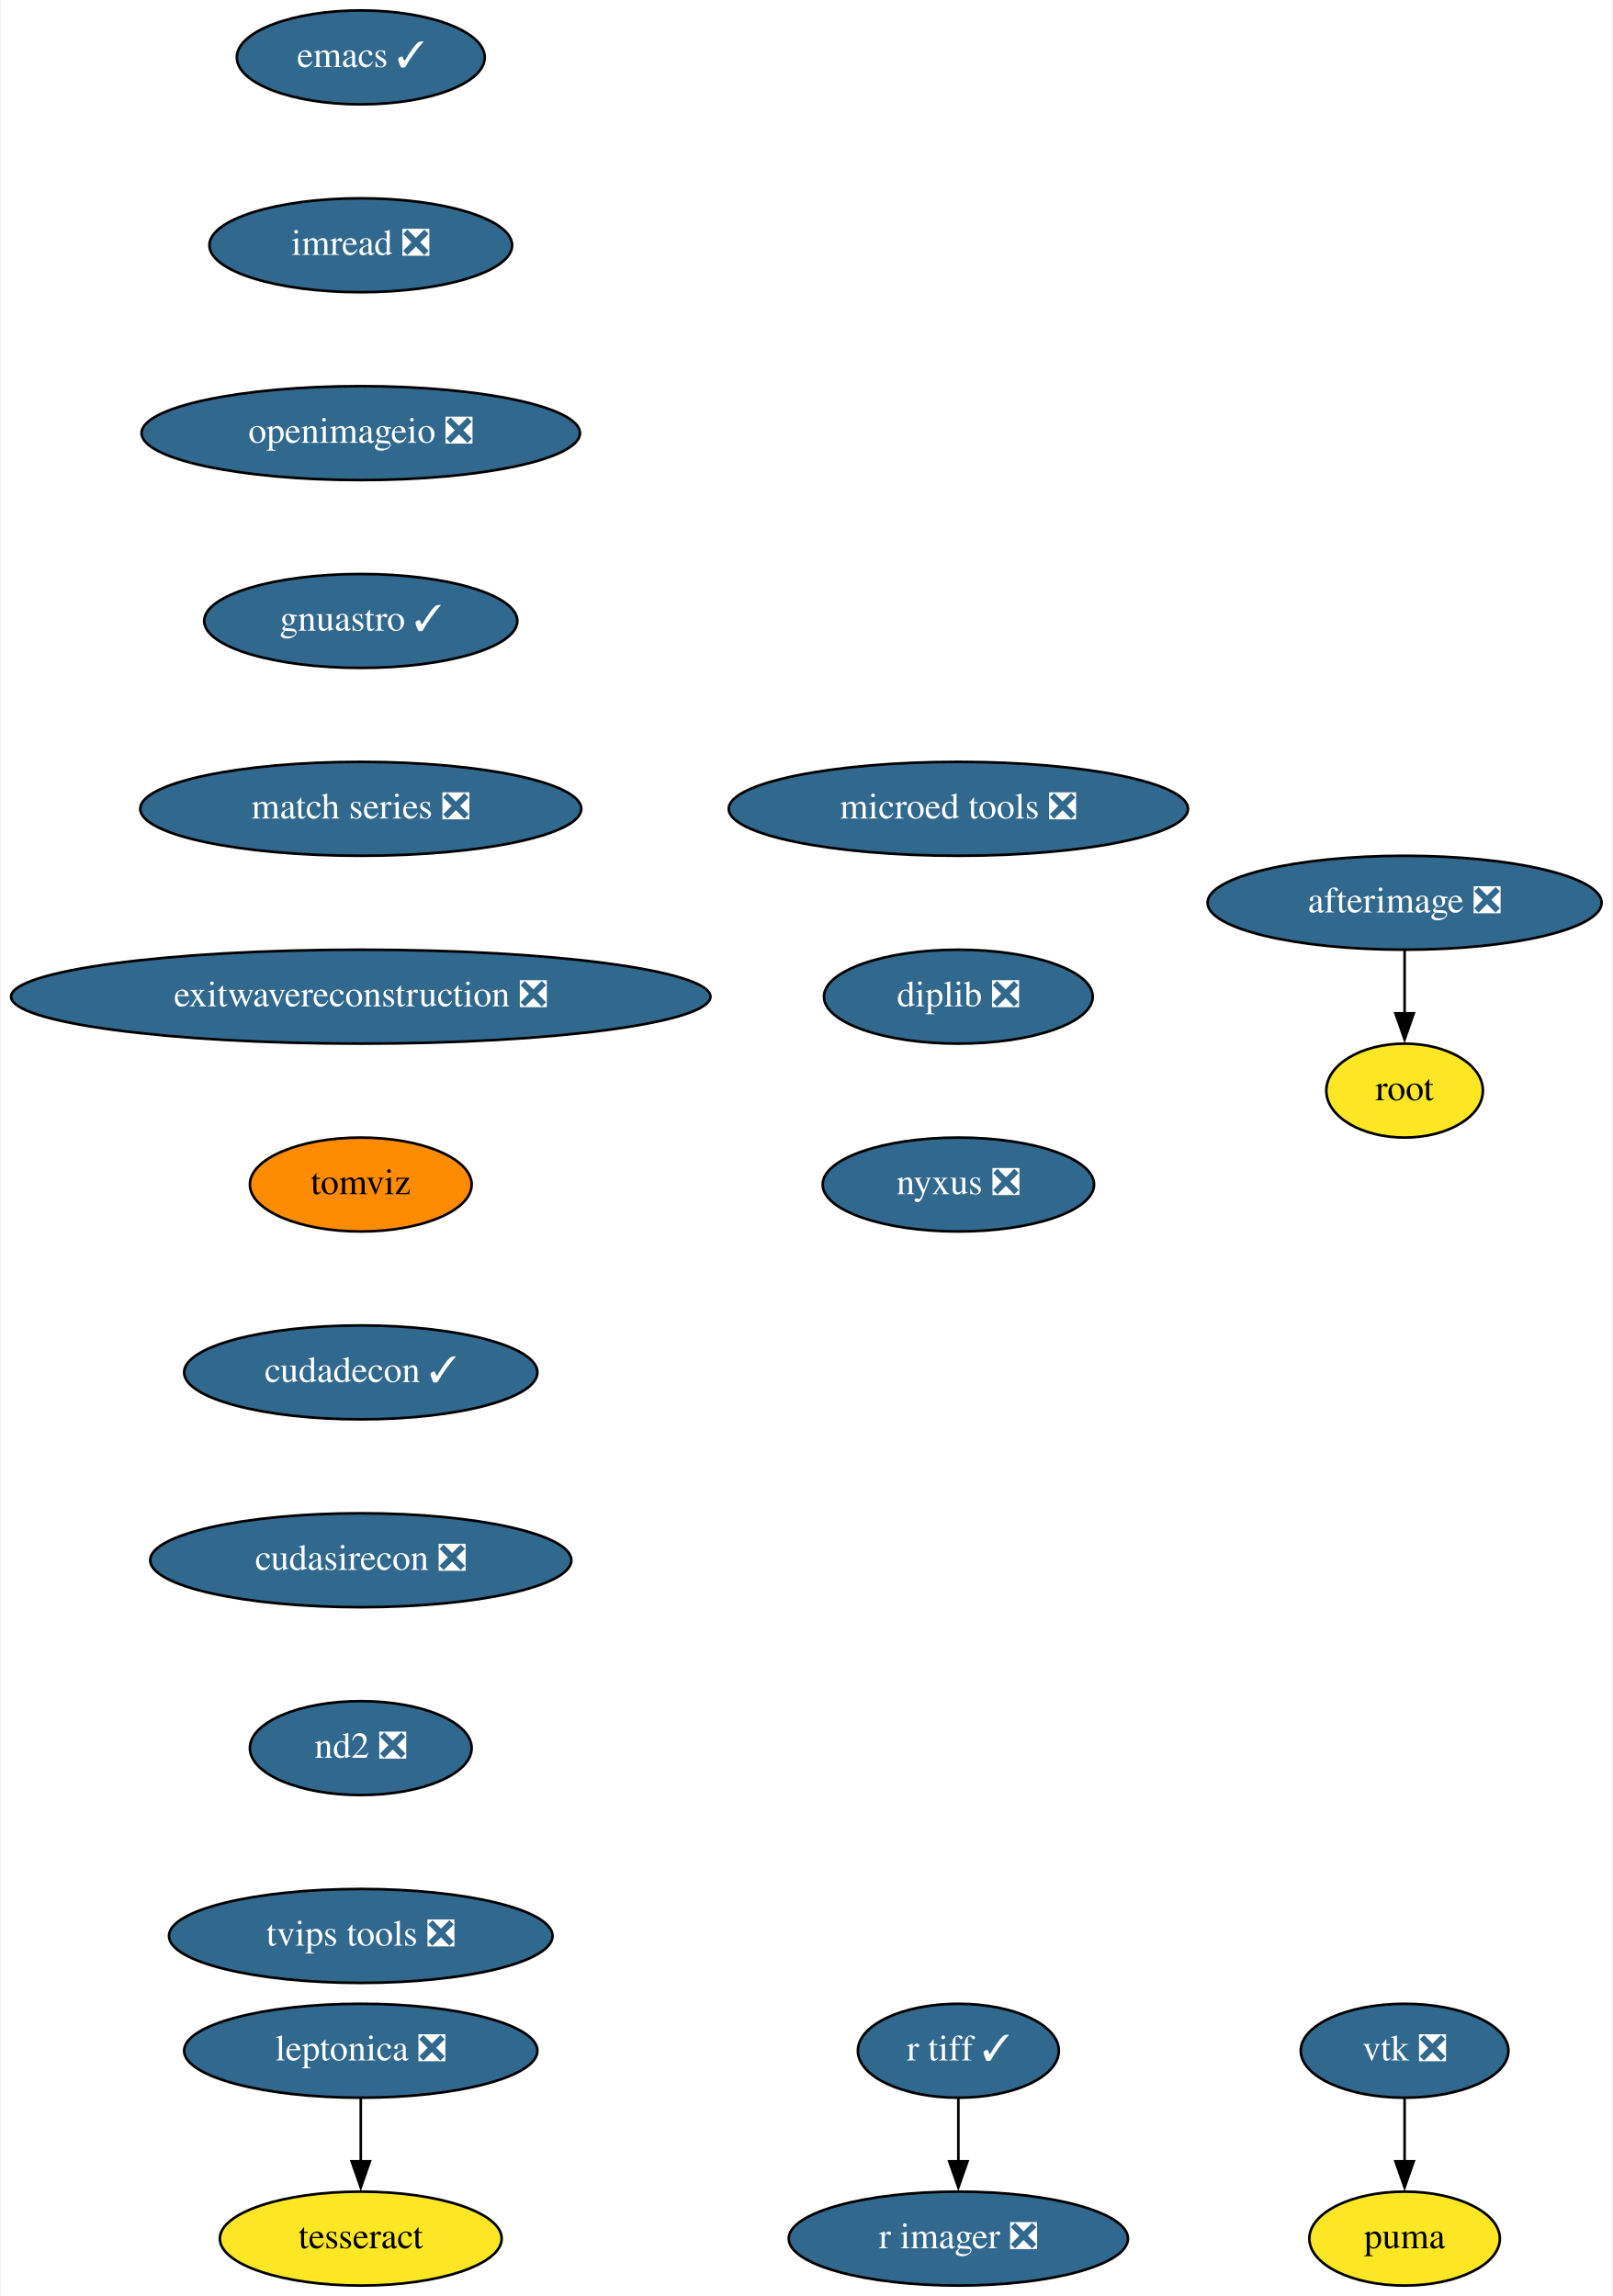
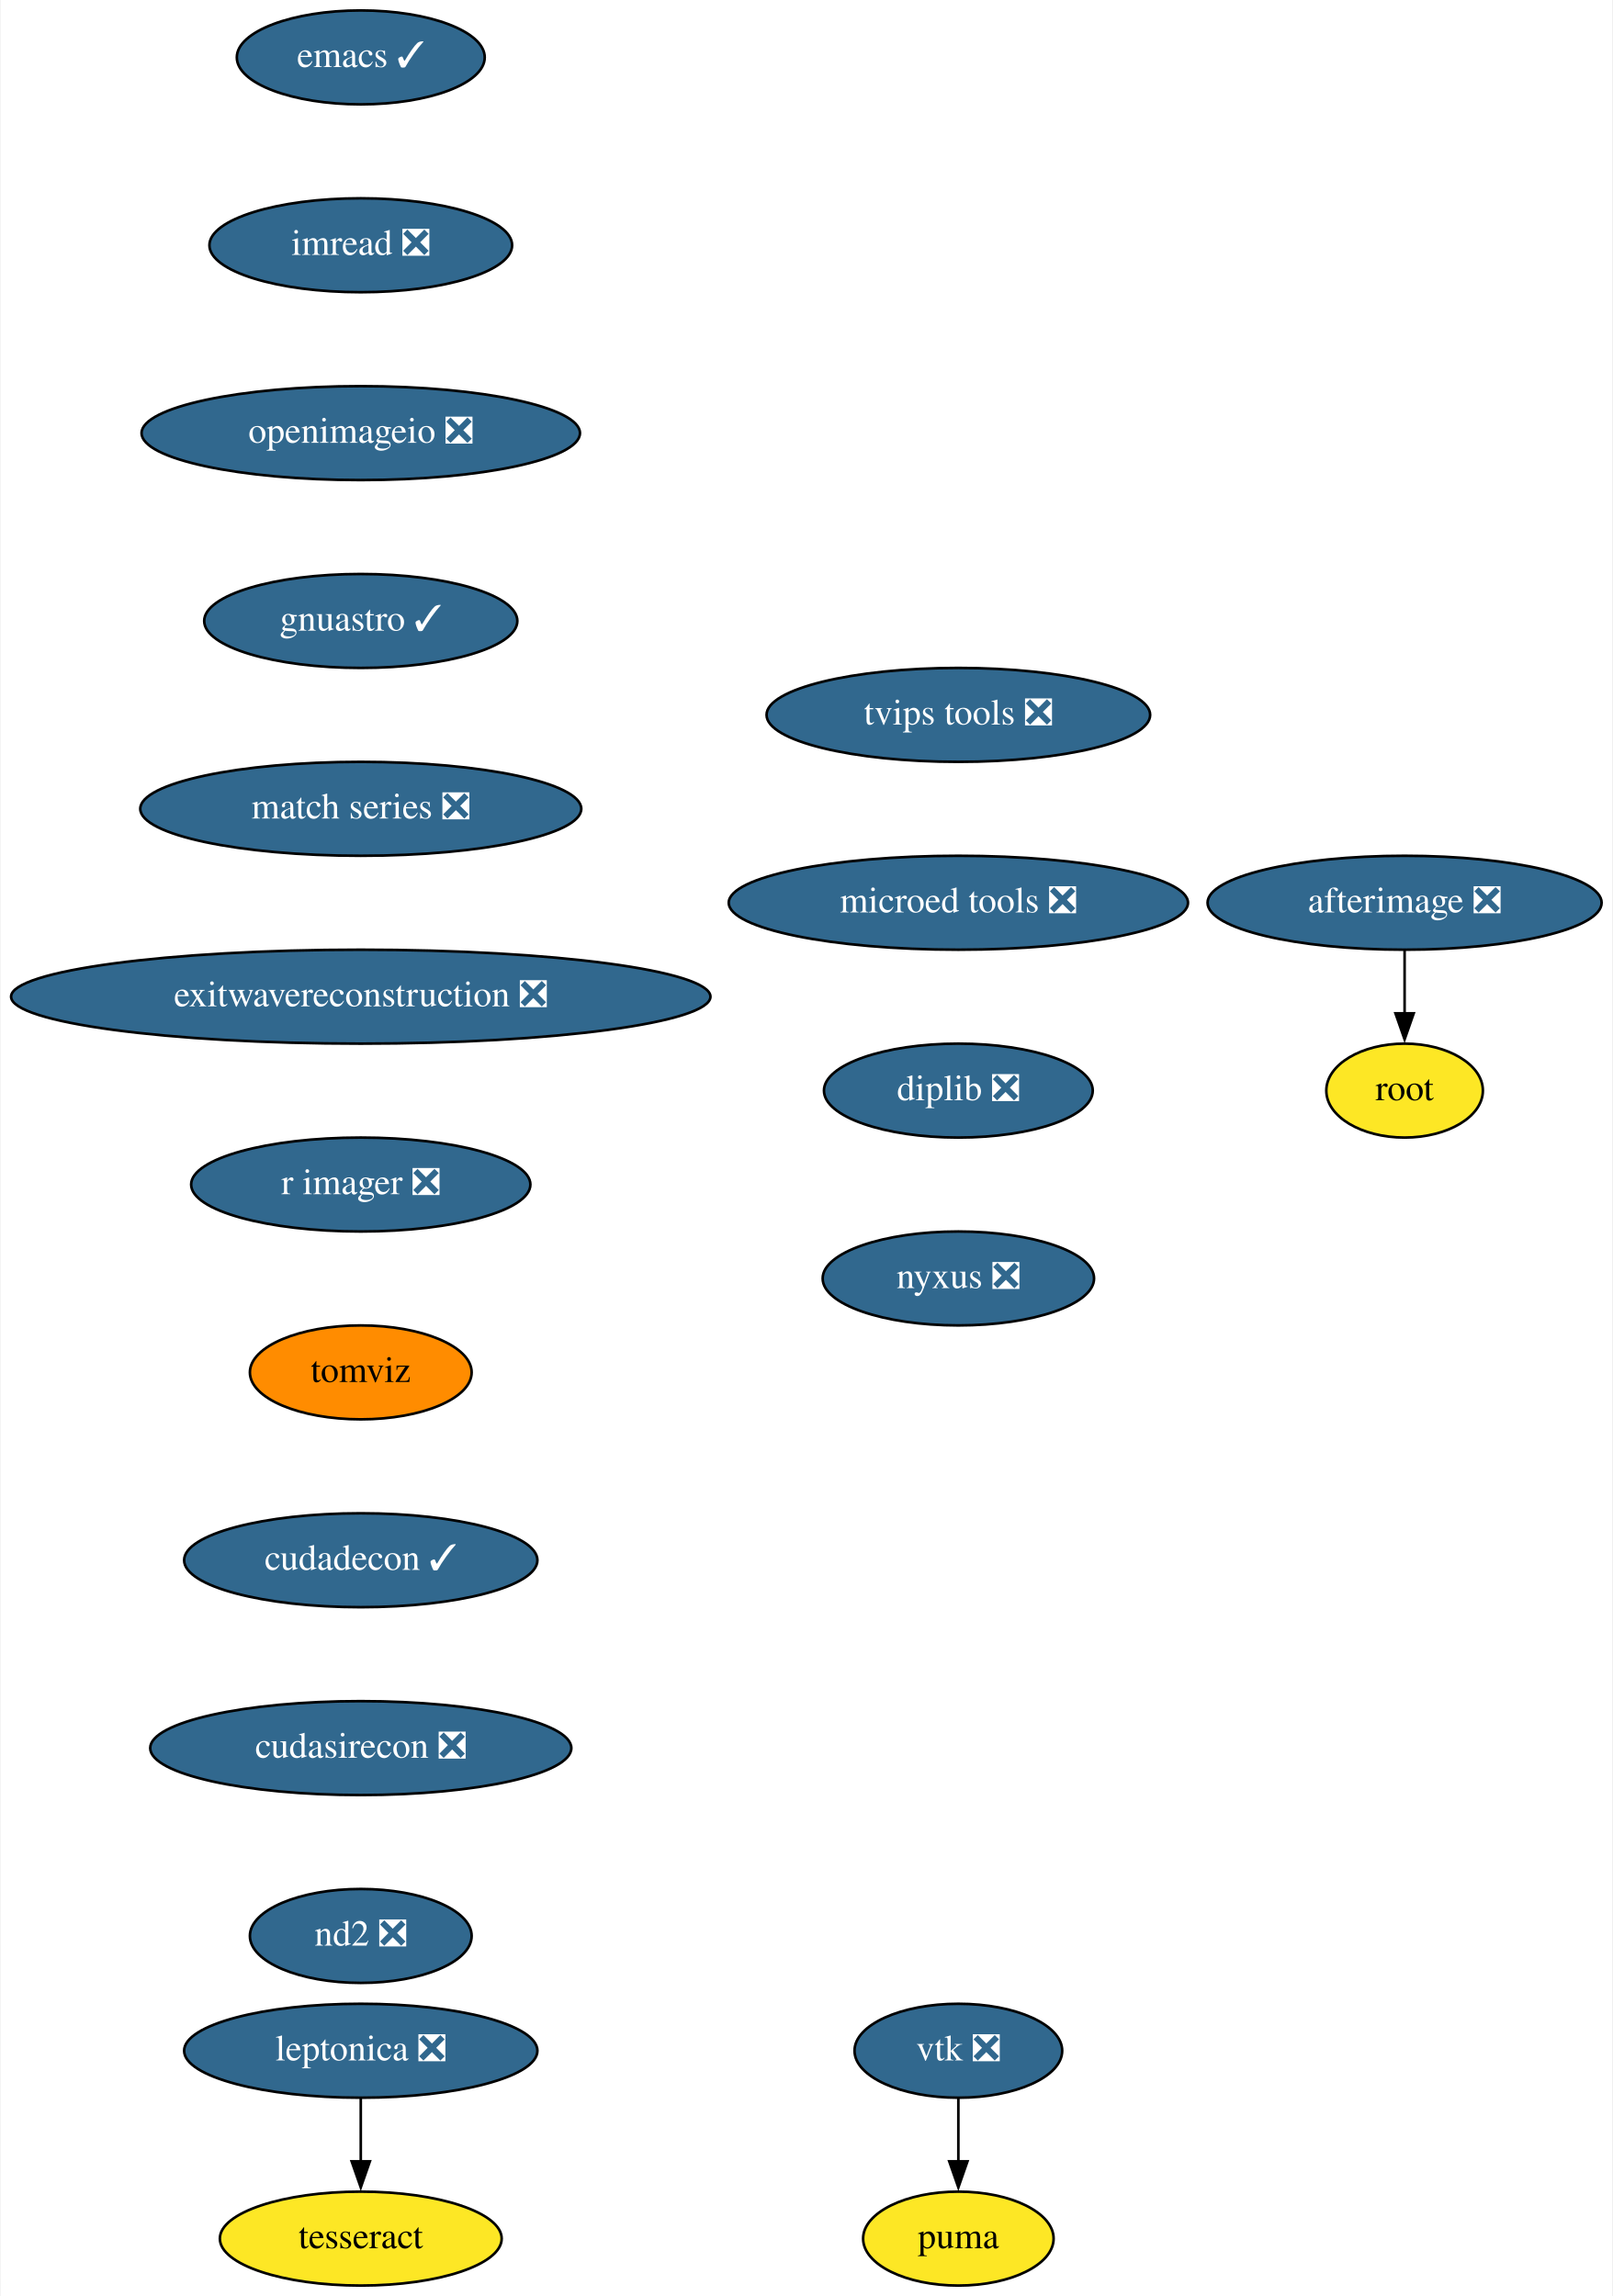
<svg xmlns="http://www.w3.org/2000/svg" xmlns:xlink="http://www.w3.org/1999/xlink" width="618pt" height="880pt" viewBox="0.00 0.00 617.50 880.00">
  <g id="graph0" class="graph" transform="scale(1 1) rotate(0) translate(4 876)">
    <polygon fill="white" stroke="none" points="-4,4 -4,-876 613.5,-876 613.5,4 -4,4" />
    <g id="node1" class="node">
      <g id="a_node1">
        <a xlink:href="https://github.com/conda-forge/emacs-feedstock/pull/69" xlink:title="emacs ✓">
          <ellipse fill="#31688e" stroke="black" cx="134" cy="-854" rx="47.5" ry="18" />
          <text text-anchor="middle" x="134" y="-850.3" font-family="Times,serif" font-size="14.00" fill="white">emacs ✓</text>
        </a>
      </g>
    </g>
    <g id="node2" class="node">
      <g id="a_node2">
        <a xlink:href="https://github.com/conda-forge/imread-feedstock/pull/23" xlink:title="imread ❎">
          <ellipse fill="#31688e" stroke="black" cx="134" cy="-782" rx="58" ry="18" />
          <text text-anchor="middle" x="134" y="-778.3" font-family="Times,serif" font-size="14.00" fill="white">imread ❎</text>
        </a>
      </g>
    </g>
    <g id="node3" class="node">
      <g id="a_node3">
        <a xlink:href="https://github.com/conda-forge/openimageio-feedstock/pull/72" xlink:title="openimageio ❎">
          <ellipse fill="#31688e" stroke="black" cx="134" cy="-710" rx="84" ry="18" />
          <text text-anchor="middle" x="134" y="-706.3" font-family="Times,serif" font-size="14.00" fill="white">openimageio ❎</text>
        </a>
      </g>
    </g>
-     <g id="node12" class="node">
-       <g id="a_node12">
+     <g id="node10" class="node">
+       <g id="a_node10">
        <a xlink:href="https://github.com/conda-forge/gnuastro-feedstock/pull/23" xlink:title="gnuastro ✓">
          <ellipse fill="#31688e" stroke="black" cx="134" cy="-638" rx="60" ry="18" />
          <text text-anchor="middle" x="134" y="-634.3" font-family="Times,serif" font-size="14.00" fill="white">gnuastro ✓</text>
        </a>
      </g>
    </g>
    <g id="node4" class="node">
      <g id="a_node4">
-         <a xlink:href="https://github.com/conda-forge/r-tiff-feedstock/pull/16" xlink:title="r tiff ✓">
-           <ellipse fill="#31688e" stroke="black" cx="363" cy="-90" rx="38.5" ry="18" />
-           <text text-anchor="middle" x="363" y="-86.3" font-family="Times,serif" font-size="14.00" fill="white">r tiff ✓</text>
+         <a xlink:href="https://github.com/conda-forge/vtk-feedstock/pull/272" xlink:title="vtk ❎">
+           <ellipse fill="#31688e" stroke="black" cx="363" cy="-90" rx="39.79" ry="18" />
+           <text text-anchor="middle" x="363" y="-86.3" font-family="Times,serif" font-size="14.00" fill="white">vtk ❎</text>
        </a>
      </g>
    </g>
    <g id="node5" class="node">
      <g id="a_node5">
-         <a xlink:href="https://github.com/conda-forge/r-imager-feedstock/pull/11" xlink:title="r imager ❎">
-           <ellipse fill="#31688e" stroke="black" cx="363" cy="-18" rx="65" ry="18" />
-           <text text-anchor="middle" x="363" y="-14.3" font-family="Times,serif" font-size="14.00" fill="white">r imager ❎</text>
+         <a xlink:href="https://github.com/conda-forge/puma-feedstock" xlink:title="puma">
+           <ellipse fill="#fde725" stroke="black" cx="363" cy="-18" rx="36.5" ry="18" />
+           <text text-anchor="middle" x="363" y="-14.3" font-family="Times,serif" font-size="14.00">puma</text>
        </a>
      </g>
    </g>
    <g id="edge3" class="edge">
      <path fill="none" stroke="black" d="M363,-71.7C363,-64.41 363,-55.73 363,-47.54" />
      <polygon fill="black" stroke="black" points="366.5,-47.62 363,-37.62 359.5,-47.62 366.5,-47.62" />
    </g>
    <g id="node6" class="node">
      <g id="a_node6">
-         <a xlink:href="https://github.com/conda-forge/vtk-feedstock/pull/272" xlink:title="vtk ❎">
-           <ellipse fill="#31688e" stroke="black" cx="534" cy="-90" rx="39.79" ry="18" />
-           <text text-anchor="middle" x="534" y="-86.3" font-family="Times,serif" font-size="14.00" fill="white">vtk ❎</text>
-         </a>
-       </g>
-     </g>
-     <g id="node7" class="node">
-       <g id="a_node7">
-         <a xlink:href="https://github.com/conda-forge/puma-feedstock" xlink:title="puma">
-           <ellipse fill="#fde725" stroke="black" cx="534" cy="-18" rx="36.5" ry="18" />
-           <text text-anchor="middle" x="534" y="-14.3" font-family="Times,serif" font-size="14.00">puma</text>
-         </a>
-       </g>
-     </g>
-     <g id="edge4" class="edge">
-       <path fill="none" stroke="black" d="M534,-71.7C534,-64.41 534,-55.73 534,-47.54" />
-       <polygon fill="black" stroke="black" points="537.5,-47.62 534,-37.62 530.5,-47.62 537.5,-47.62" />
-     </g>
-     <g id="node8" class="node">
-       <g id="a_node8">
        <a xlink:href="https://github.com/conda-forge/leptonica-feedstock/pull/37" xlink:title="leptonica ❎">
          <ellipse fill="#31688e" stroke="black" cx="134" cy="-90" rx="67.69" ry="18" />
          <text text-anchor="middle" x="134" y="-86.3" font-family="Times,serif" font-size="14.00" fill="white">leptonica ❎</text>
        </a>
      </g>
    </g>
-     <g id="node9" class="node">
-       <g id="a_node9">
+     <g id="node7" class="node">
+       <g id="a_node7">
        <a xlink:href="https://github.com/conda-forge/tesseract-feedstock" xlink:title="tesseract">
          <ellipse fill="#fde725" stroke="black" cx="134" cy="-18" rx="54" ry="18" />
          <text text-anchor="middle" x="134" y="-14.3" font-family="Times,serif" font-size="14.00">tesseract</text>
        </a>
      </g>
    </g>
-     <g id="edge5" class="edge">
+     <g id="edge4" class="edge">
      <path fill="none" stroke="black" d="M134,-71.7C134,-64.41 134,-55.73 134,-47.54" />
      <polygon fill="black" stroke="black" points="137.5,-47.62 134,-37.62 130.5,-47.62 137.5,-47.62" />
    </g>
-     <g id="node10" class="node">
-       <g id="a_node10">
+     <g id="node8" class="node">
+       <g id="a_node8">
        <a xlink:href="https://github.com/conda-forge/afterimage-feedstock/pull/13" xlink:title="afterimage ❎">
          <ellipse fill="#31688e" stroke="black" cx="534" cy="-530" rx="75.5" ry="18" />
          <text text-anchor="middle" x="534" y="-526.3" font-family="Times,serif" font-size="14.00" fill="white">afterimage ❎</text>
        </a>
      </g>
    </g>
-     <g id="node11" class="node">
-       <g id="a_node11">
+     <g id="node9" class="node">
+       <g id="a_node9">
        <a xlink:href="https://github.com/conda-forge/root-feedstock" xlink:title="root">
          <ellipse fill="#fde725" stroke="black" cx="534" cy="-458" rx="30" ry="18" />
          <text text-anchor="middle" x="534" y="-454.3" font-family="Times,serif" font-size="14.00">root</text>
        </a>
      </g>
    </g>
-     <g id="edge6" class="edge">
+     <g id="edge5" class="edge">
      <path fill="none" stroke="black" d="M534,-511.7C534,-504.41 534,-495.73 534,-487.54" />
      <polygon fill="black" stroke="black" points="537.5,-487.62 534,-477.62 530.5,-487.62 537.5,-487.62" />
    </g>
-     <g id="node13" class="node">
-       <g id="a_node13">
+     <g id="node11" class="node">
+       <g id="a_node11">
        <a xlink:href="https://github.com/conda-forge/match-series-feedstock/pull/18" xlink:title="match series ❎">
          <ellipse fill="#31688e" stroke="black" cx="134" cy="-566" rx="84.5" ry="18" />
          <text text-anchor="middle" x="134" y="-562.3" font-family="Times,serif" font-size="14.00" fill="white">match series ❎</text>
        </a>
      </g>
    </g>
-     <g id="node14" class="node">
-       <g id="a_node14">
+     <g id="node12" class="node">
+       <g id="a_node12">
        <a xlink:href="https://github.com/conda-forge/exitwavereconstruction-feedstock/pull/4" xlink:title="exitwavereconstruction ❎">
          <ellipse fill="#31688e" stroke="black" cx="134" cy="-494" rx="134" ry="18" />
          <text text-anchor="middle" x="134" y="-490.3" font-family="Times,serif" font-size="14.00" fill="white">exitwavereconstruction ❎</text>
        </a>
      </g>
    </g>
+     <g id="node13" class="node">
+       <g id="a_node13">
+         <a xlink:href="https://github.com/conda-forge/r-imager-feedstock/pull/11" xlink:title="r imager ❎">
+           <ellipse fill="#31688e" stroke="black" cx="134" cy="-422" rx="65" ry="18" />
+           <text text-anchor="middle" x="134" y="-418.3" font-family="Times,serif" font-size="14.00" fill="white">r imager ❎</text>
+         </a>
+       </g>
+     </g>
+     <g id="node14" class="node">
+       <g id="a_node14">
+         <a xlink:href="https://github.com/conda-forge/tomviz-feedstock" xlink:title="tomviz">
+           <ellipse fill="#ff8c00" stroke="black" cx="134" cy="-350" rx="42.49" ry="18" />
+           <text text-anchor="middle" x="134" y="-346.3" font-family="Times,serif" font-size="14.00">tomviz</text>
+         </a>
+       </g>
+     </g>
    <g id="node15" class="node">
      <g id="a_node15">
-         <a xlink:href="https://github.com/conda-forge/tomviz-feedstock" xlink:title="tomviz">
-           <ellipse fill="#ff8c00" stroke="black" cx="134" cy="-422" rx="42.49" ry="18" />
-           <text text-anchor="middle" x="134" y="-418.3" font-family="Times,serif" font-size="14.00">tomviz</text>
+         <a xlink:href="https://github.com/conda-forge/cudadecon-feedstock/pull/17" xlink:title="cudadecon ✓">
+           <ellipse fill="#31688e" stroke="black" cx="134" cy="-278" rx="67.69" ry="18" />
+           <text text-anchor="middle" x="134" y="-274.3" font-family="Times,serif" font-size="14.00" fill="white">cudadecon ✓</text>
        </a>
      </g>
    </g>
    <g id="node16" class="node">
      <g id="a_node16">
-         <a xlink:href="https://github.com/conda-forge/cudadecon-feedstock/pull/17" xlink:title="cudadecon ✓">
-           <ellipse fill="#31688e" stroke="black" cx="134" cy="-350" rx="67.69" ry="18" />
-           <text text-anchor="middle" x="134" y="-346.3" font-family="Times,serif" font-size="14.00" fill="white">cudadecon ✓</text>
+         <a xlink:href="https://github.com/conda-forge/cudasirecon-feedstock/pull/15" xlink:title="cudasirecon ❎">
+           <ellipse fill="#31688e" stroke="black" cx="134" cy="-206" rx="80.69" ry="18" />
+           <text text-anchor="middle" x="134" y="-202.3" font-family="Times,serif" font-size="14.00" fill="white">cudasirecon ❎</text>
        </a>
      </g>
    </g>
    <g id="node17" class="node">
      <g id="a_node17">
-         <a xlink:href="https://github.com/conda-forge/cudasirecon-feedstock/pull/15" xlink:title="cudasirecon ❎">
-           <ellipse fill="#31688e" stroke="black" cx="134" cy="-278" rx="80.69" ry="18" />
-           <text text-anchor="middle" x="134" y="-274.3" font-family="Times,serif" font-size="14.00" fill="white">cudasirecon ❎</text>
+         <a xlink:href="https://github.com/conda-forge/nd2-feedstock/pull/19" xlink:title="nd2 ❎">
+           <ellipse fill="#31688e" stroke="black" cx="134" cy="-134" rx="42.49" ry="18" />
+           <text text-anchor="middle" x="134" y="-130.3" font-family="Times,serif" font-size="14.00" fill="white">nd2 ❎</text>
        </a>
      </g>
    </g>
    <g id="node18" class="node">
      <g id="a_node18">
-         <a xlink:href="https://github.com/conda-forge/nd2-feedstock/pull/19" xlink:title="nd2 ❎">
-           <ellipse fill="#31688e" stroke="black" cx="134" cy="-206" rx="42.49" ry="18" />
-           <text text-anchor="middle" x="134" y="-202.3" font-family="Times,serif" font-size="14.00" fill="white">nd2 ❎</text>
+         <a xlink:href="https://github.com/conda-forge/tvips-tools-feedstock/pull/15" xlink:title="tvips tools ❎">
+           <ellipse fill="#31688e" stroke="black" cx="363" cy="-602" rx="73.5" ry="18" />
+           <text text-anchor="middle" x="363" y="-598.3" font-family="Times,serif" font-size="14.00" fill="white">tvips tools ❎</text>
        </a>
      </g>
    </g>
    <g id="node19" class="node">
      <g id="a_node19">
-         <a xlink:href="https://github.com/conda-forge/tvips-tools-feedstock/pull/15" xlink:title="tvips tools ❎">
-           <ellipse fill="#31688e" stroke="black" cx="134" cy="-134" rx="73.5" ry="18" />
-           <text text-anchor="middle" x="134" y="-130.3" font-family="Times,serif" font-size="14.00" fill="white">tvips tools ❎</text>
+         <a xlink:href="https://github.com/conda-forge/microed-tools-feedstock/pull/8" xlink:title="microed tools ❎">
+           <ellipse fill="#31688e" stroke="black" cx="363" cy="-530" rx="87.99" ry="18" />
+           <text text-anchor="middle" x="363" y="-526.3" font-family="Times,serif" font-size="14.00" fill="white">microed tools ❎</text>
        </a>
      </g>
    </g>
    <g id="node20" class="node">
      <g id="a_node20">
-         <a xlink:href="https://github.com/conda-forge/microed-tools-feedstock/pull/8" xlink:title="microed tools ❎">
-           <ellipse fill="#31688e" stroke="black" cx="363" cy="-566" rx="87.99" ry="18" />
-           <text text-anchor="middle" x="363" y="-562.3" font-family="Times,serif" font-size="14.00" fill="white">microed tools ❎</text>
+         <a xlink:href="https://github.com/conda-forge/diplib-feedstock/pull/5" xlink:title="diplib ❎">
+           <ellipse fill="#31688e" stroke="black" cx="363" cy="-458" rx="51.5" ry="18" />
+           <text text-anchor="middle" x="363" y="-454.3" font-family="Times,serif" font-size="14.00" fill="white">diplib ❎</text>
        </a>
      </g>
    </g>
    <g id="node21" class="node">
      <g id="a_node21">
-         <a xlink:href="https://github.com/conda-forge/diplib-feedstock/pull/5" xlink:title="diplib ❎">
-           <ellipse fill="#31688e" stroke="black" cx="363" cy="-494" rx="51.5" ry="18" />
-           <text text-anchor="middle" x="363" y="-490.3" font-family="Times,serif" font-size="14.00" fill="white">diplib ❎</text>
-         </a>
-       </g>
-     </g>
-     <g id="node22" class="node">
-       <g id="a_node22">
        <a xlink:href="https://github.com/conda-forge/nyxus-feedstock/pull/9" xlink:title="nyxus ❎">
-           <ellipse fill="#31688e" stroke="black" cx="363" cy="-422" rx="52" ry="18" />
-           <text text-anchor="middle" x="363" y="-418.3" font-family="Times,serif" font-size="14.00" fill="white">nyxus ❎</text>
+           <ellipse fill="#31688e" stroke="black" cx="363" cy="-386" rx="52" ry="18" />
+           <text text-anchor="middle" x="363" y="-382.3" font-family="Times,serif" font-size="14.00" fill="white">nyxus ❎</text>
        </a>
      </g>
    </g>
  </g>
</svg>
